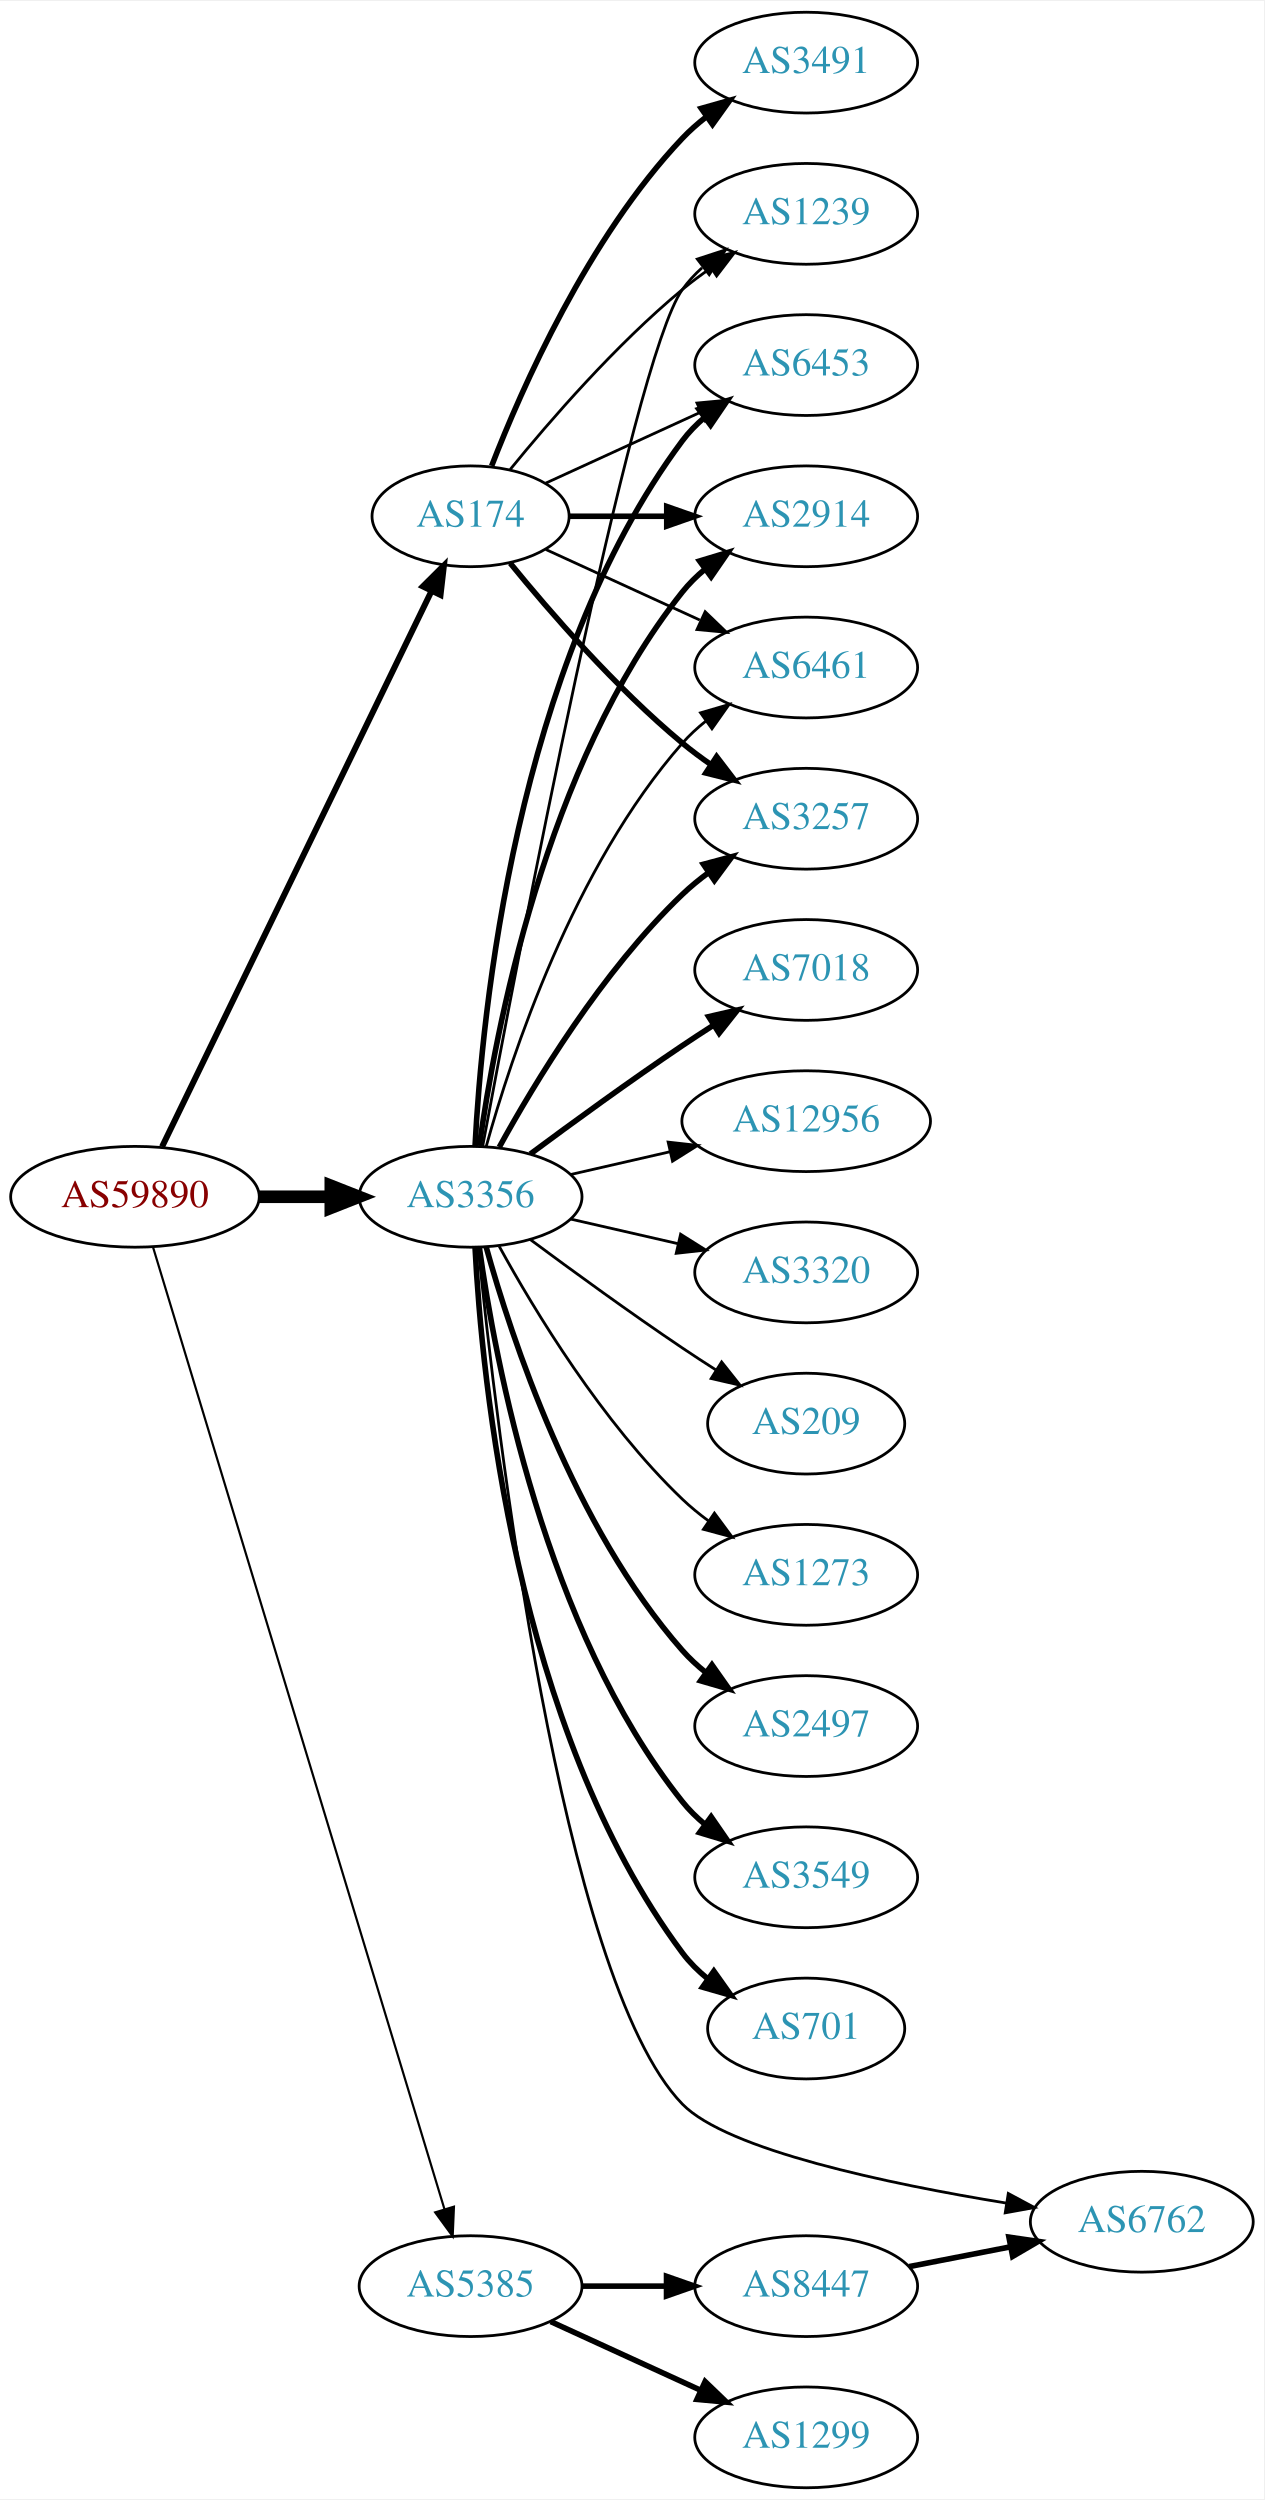
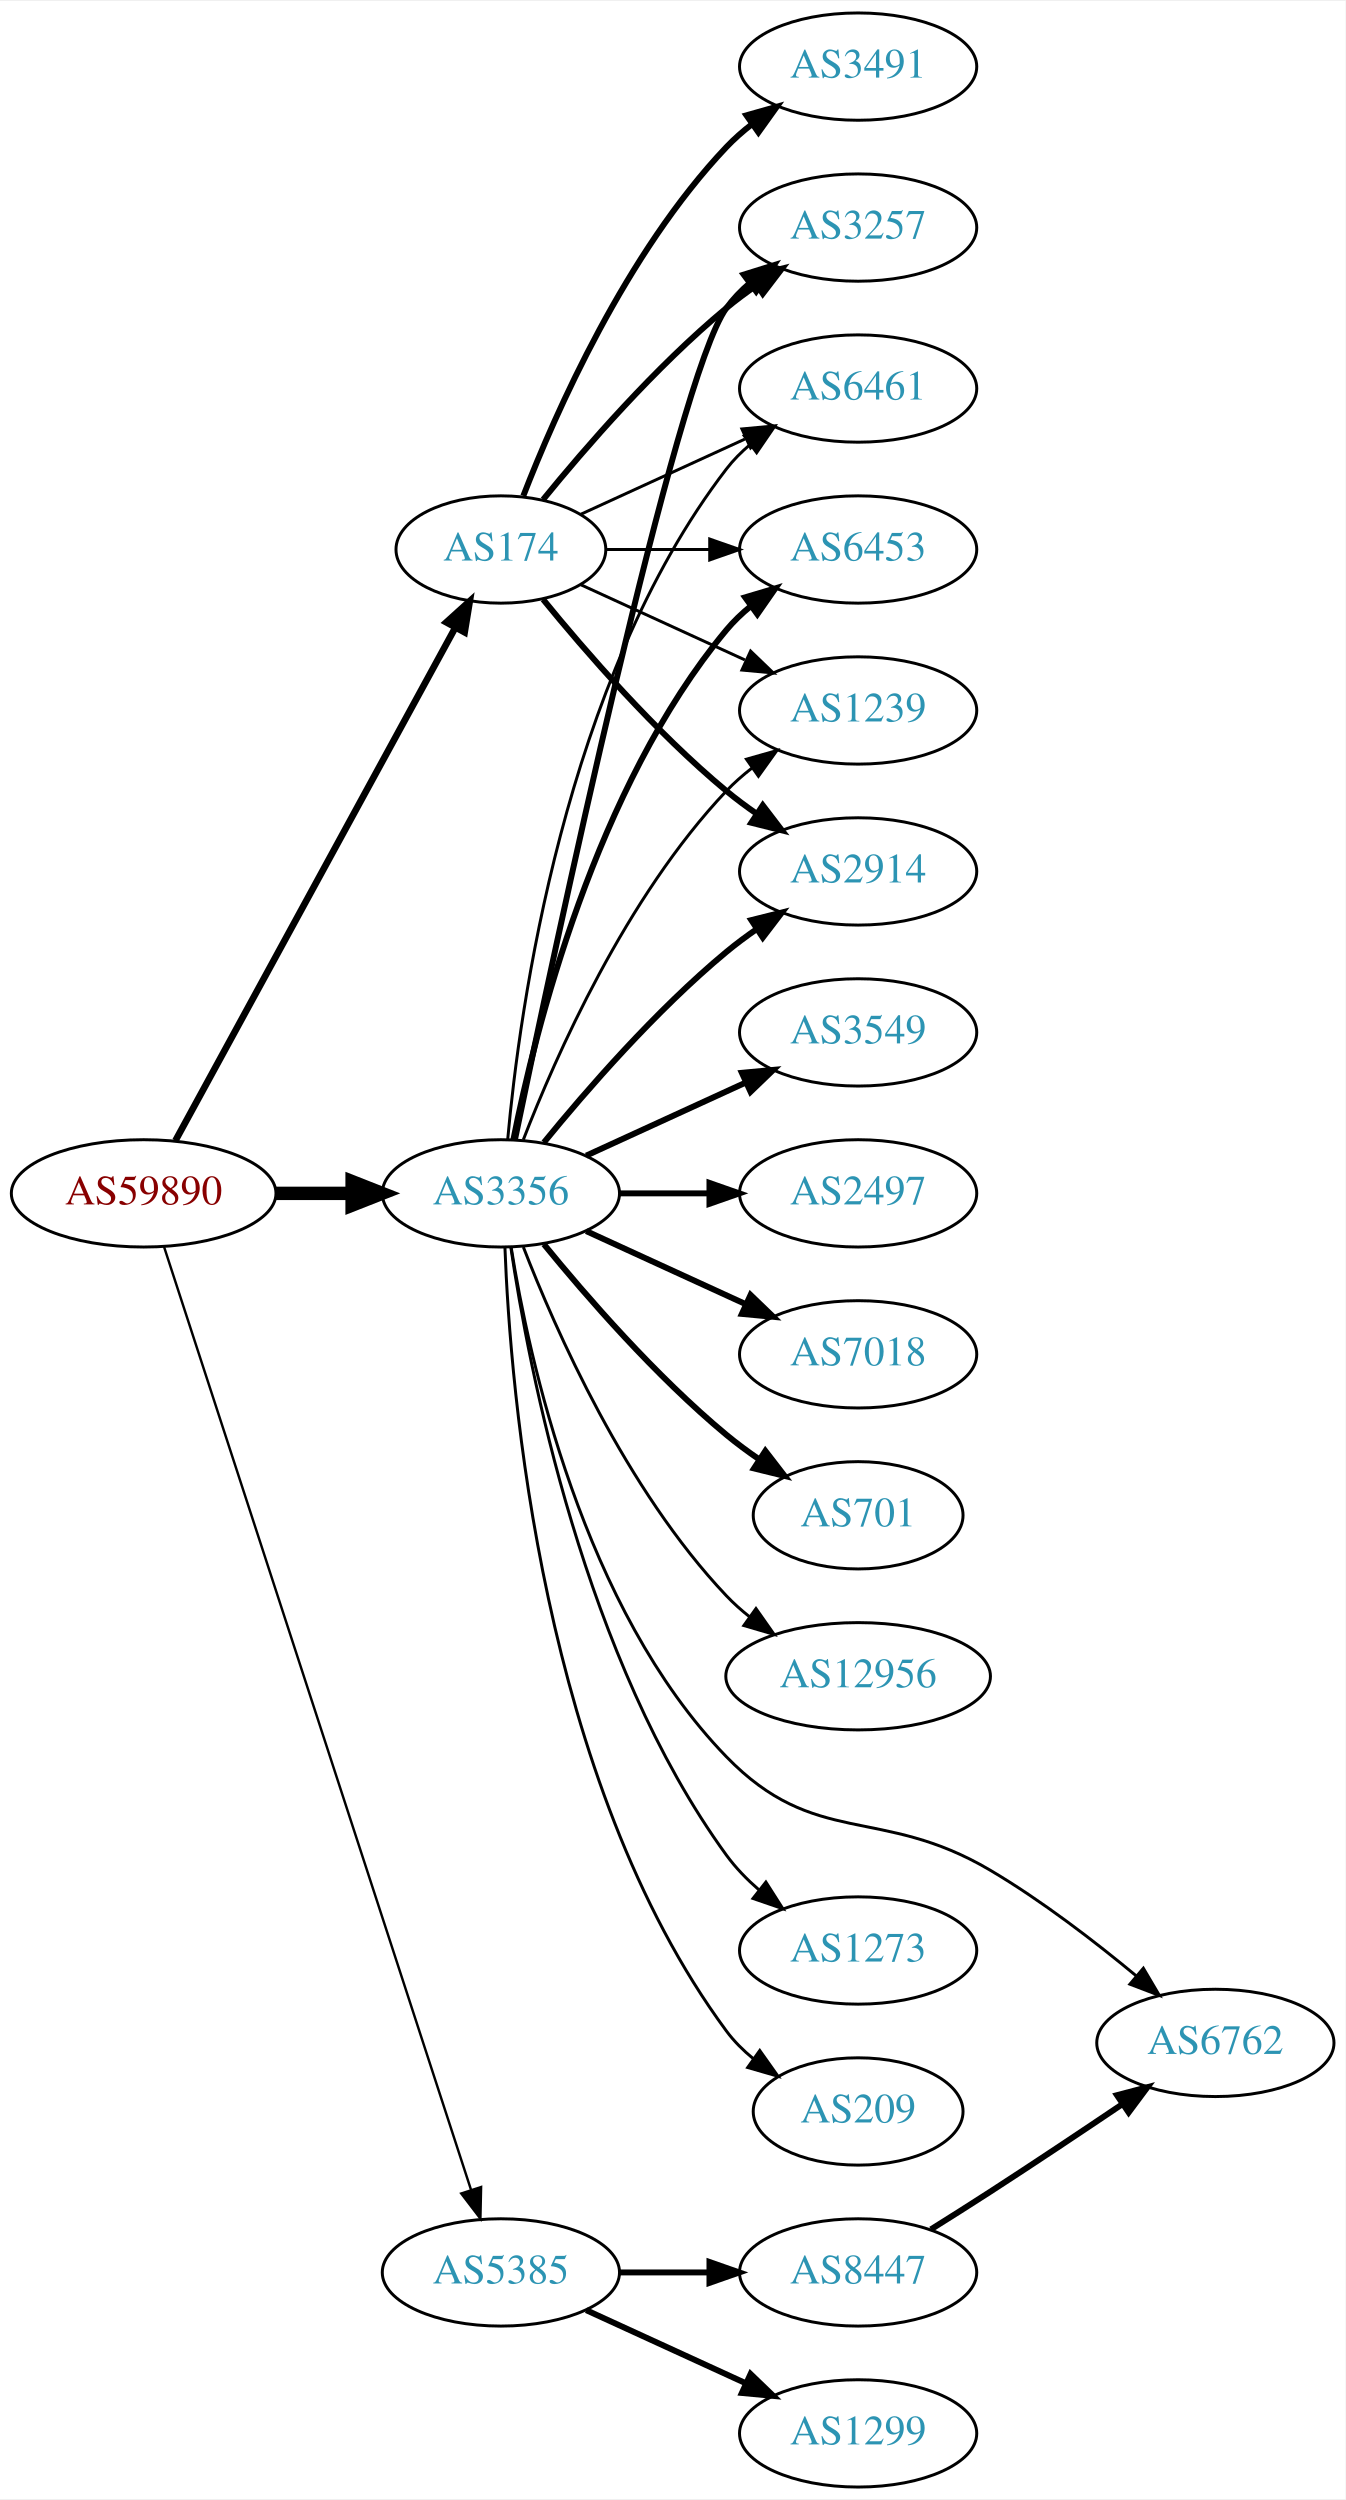
- <svg xmlns="http://www.w3.org/2000/svg" xmlns:xlink="http://www.w3.org/1999/xlink" width="451pt" height="892pt" viewBox="0.00 0.00 451.37 892.00">
-   <g id="graph0" class="graph" transform="scale(1 1) rotate(0) translate(4 888)">
-     <polygon fill="white" stroke="none" points="-4,4 -4,-888 447.37,-888 447.37,4 -4,4" />
+ <svg xmlns="http://www.w3.org/2000/svg" xmlns:xlink="http://www.w3.org/1999/xlink" width="451pt" height="838pt" viewBox="0.00 0.00 451.37 838.00">
+   <g id="graph0" class="graph" transform="scale(1 1) rotate(0) translate(4 834)">
+     <polygon fill="white" stroke="none" points="-4,4 -4,-834 447.37,-834 447.37,4 -4,4" />
    <g id="node1" class="node">
      <g id="a_node1">
        <a xlink:href="/asn/59890" xlink:title="AS59890 ~ Kabel-TV Lampert GmbH &amp; Co KG [AT]">
-           <ellipse fill="#ffffff" stroke="black" cx="44.196" cy="-461" rx="44.393" ry="18" />
-           <text text-anchor="middle" x="44.196" y="-457.3" font-family="Times,serif" font-size="14.00" fill="#880000">AS59890</text>
+           <ellipse fill="#ffffff" stroke="black" cx="44.196" cy="-434" rx="44.393" ry="18" />
+           <text text-anchor="middle" x="44.196" y="-430.3" font-family="Times,serif" font-size="14.00" fill="#880000">AS59890</text>
        </a>
      </g>
    </g>
    <g id="node2" class="node">
      <g id="a_node2">
        <a xlink:href="/asn/174" xlink:title="AS174 ~ Cogent Communications [US]">
-           <ellipse fill="#ffffff" stroke="black" cx="164.039" cy="-704" rx="35.194" ry="18" />
-           <text text-anchor="middle" x="164.039" y="-700.3" font-family="Times,serif" font-size="14.00" fill="#2c94b3">AS174</text>
+           <ellipse fill="#ffffff" stroke="black" cx="164.039" cy="-650" rx="35.194" ry="18" />
+           <text text-anchor="middle" x="164.039" y="-646.3" font-family="Times,serif" font-size="14.00" fill="#2c94b3">AS174</text>
        </a>
      </g>
    </g>
    <g id="edge1" class="edge">
-       <path fill="none" stroke="black" stroke-width="2.152" d="M53.861,-478.868C74.342,-521.101 125.829,-627.272 150.055,-677.227" />
-       <polygon fill="black" stroke="black" stroke-width="2.152" points="147.007,-678.963 154.52,-686.433 153.305,-675.908 147.007,-678.963" />
+       <path fill="none" stroke="black" stroke-width="2.25" d="M54.84,-451.676C75.573,-489.679 124.476,-579.316 148.794,-623.89" />
+       <polygon fill="black" stroke="black" stroke-width="2.25" points="145.729,-625.581 153.591,-632.683 151.874,-622.228 145.729,-625.581" />
    </g>
    <g id="node3" class="node">
      <g id="a_node3">
        <a xlink:href="/asn/3356" xlink:title="AS3356 ~ Level 3 Parent, LLC [US]">
-           <ellipse fill="#ffffff" stroke="black" cx="164.039" cy="-461" rx="39.794" ry="18" />
-           <text text-anchor="middle" x="164.039" y="-457.3" font-family="Times,serif" font-size="14.00" fill="#2c94b3">AS3356</text>
+           <ellipse fill="#ffffff" stroke="black" cx="164.039" cy="-434" rx="39.794" ry="18" />
+           <text text-anchor="middle" x="164.039" y="-430.3" font-family="Times,serif" font-size="14.00" fill="#2c94b3">AS3356</text>
        </a>
      </g>
    </g>
    <g id="edge2" class="edge">
-       <path fill="none" stroke="black" stroke-width="4.5" d="M88.407,-461C96.72,-461 105.482,-461 113.965,-461" />
-       <polygon fill="black" stroke="black" stroke-width="4.5" points="114.123,-464.938 124.123,-461 114.123,-457.063 114.123,-464.938" />
+       <path fill="none" stroke="black" stroke-width="4.5" d="M88.407,-434C96.72,-434 105.482,-434 113.965,-434" />
+       <polygon fill="black" stroke="black" stroke-width="4.5" points="114.123,-437.938 124.123,-434 114.123,-430.063 114.123,-437.938" />
    </g>
    <g id="node4" class="node">
      <g id="a_node4">
        <a xlink:href="/asn/5385" xlink:title="AS5385 ~ Russmedia IT GmbH [AT]">
          <ellipse fill="#ffffff" stroke="black" cx="164.039" cy="-72" rx="39.794" ry="18" />
          <text text-anchor="middle" x="164.039" y="-68.3" font-family="Times,serif" font-size="14.00" fill="#2c94b3">AS5385</text>
        </a>
      </g>
    </g>
    <g id="edge3" class="edge">
-       <path fill="none" stroke="black" stroke-width="0.783" d="M50.644,-443.018C69.493,-380.796 132.028,-174.368 154.72,-99.46" />
-       <polygon fill="black" stroke="black" stroke-width="0.783" points="158.099,-100.377 157.649,-89.791 151.4,-98.347 158.099,-100.377" />
+       <path fill="none" stroke="black" stroke-width="0.818" d="M51.04,-416.048C70.162,-357.306 130.962,-170.536 154.038,-99.649" />
+       <polygon fill="black" stroke="black" stroke-width="0.818" points="157.392,-100.652 157.16,-90.06 150.736,-98.485 157.392,-100.652" />
    </g>
    <g id="node5" class="node">
      <g id="a_node5">
        <a xlink:href="/asn/2914" xlink:title="AS2914 ~ NTT America, Inc. [US]">
-           <ellipse fill="#ffffff" stroke="black" cx="283.881" cy="-704" rx="39.794" ry="18" />
-           <text text-anchor="middle" x="283.881" y="-700.3" font-family="Times,serif" font-size="14.00" fill="#2c94b3">AS2914</text>
+           <ellipse fill="#ffffff" stroke="black" cx="283.881" cy="-542" rx="39.794" ry="18" />
+           <text text-anchor="middle" x="283.881" y="-538.3" font-family="Times,serif" font-size="14.00" fill="#2c94b3">AS2914</text>
        </a>
      </g>
    </g>
    <g id="edge4" class="edge">
-       <path fill="none" stroke="black" stroke-width="2" d="M199.44,-704C210.264,-704 222.432,-704 234.059,-704" />
-       <polygon fill="black" stroke="black" stroke-width="2" points="234.09,-707.5 244.09,-704 234.09,-700.5 234.09,-707.5" />
+       <path fill="none" stroke="black" stroke-width="2" d="M178.196,-633.257C192.281,-615.961 215.84,-588.777 239.685,-569 242.901,-566.332 246.402,-563.73 249.972,-561.259" />
+       <polygon fill="black" stroke="black" stroke-width="2" points="251.896,-564.183 258.329,-555.764 248.05,-558.334 251.896,-564.183" />
    </g>
    <g id="node6" class="node">
      <g id="a_node6">
-         <a xlink:href="/asn/6461" xlink:title="AS6461 ~ Zayo Bandwidth [US]">
-           <ellipse fill="#ffffff" stroke="black" cx="283.881" cy="-650" rx="39.794" ry="18" />
-           <text text-anchor="middle" x="283.881" y="-646.3" font-family="Times,serif" font-size="14.00" fill="#2c94b3">AS6461</text>
+         <a xlink:href="/asn/3257" xlink:title="AS3257 ~ GTT [DE]">
+           <ellipse fill="#ffffff" stroke="black" cx="283.881" cy="-758" rx="39.794" ry="18" />
+           <text text-anchor="middle" x="283.881" y="-754.3" font-family="Times,serif" font-size="14.00" fill="#2c94b3">AS3257</text>
        </a>
      </g>
    </g>
    <g id="edge5" class="edge">
-       <path fill="none" stroke="black" d="M190.9,-692.149C207.02,-684.762 228.023,-675.138 245.888,-666.952" />
-       <polygon fill="black" stroke="black" points="247.806,-669.923 255.439,-662.575 244.89,-663.559 247.806,-669.923" />
+       <path fill="none" stroke="black" stroke-width="2" d="M178.196,-666.743C192.281,-684.039 215.84,-711.223 239.685,-731 242.901,-733.668 246.402,-736.27 249.972,-738.741" />
+       <polygon fill="black" stroke="black" stroke-width="2" points="248.05,-741.666 258.329,-744.236 251.896,-735.817 248.05,-741.666" />
    </g>
    <g id="node7" class="node">
      <g id="a_node7">
-         <a xlink:href="/asn/3257" xlink:title="AS3257 ~ GTT [DE]">
-           <ellipse fill="#ffffff" stroke="black" cx="283.881" cy="-596" rx="39.794" ry="18" />
-           <text text-anchor="middle" x="283.881" y="-592.3" font-family="Times,serif" font-size="14.00" fill="#2c94b3">AS3257</text>
+         <a xlink:href="/asn/6461" xlink:title="AS6461 ~ Zayo Bandwidth [US]">
+           <ellipse fill="#ffffff" stroke="black" cx="283.881" cy="-704" rx="39.794" ry="18" />
+           <text text-anchor="middle" x="283.881" y="-700.3" font-family="Times,serif" font-size="14.00" fill="#2c94b3">AS6461</text>
        </a>
      </g>
    </g>
    <g id="edge6" class="edge">
-       <path fill="none" stroke="black" stroke-width="2" d="M178.196,-687.257C192.281,-669.961 215.84,-642.777 239.685,-623 242.901,-620.332 246.402,-617.73 249.972,-615.259" />
-       <polygon fill="black" stroke="black" stroke-width="2" points="251.896,-618.183 258.329,-609.764 248.05,-612.334 251.896,-618.183" />
+       <path fill="none" stroke="black" d="M190.9,-661.851C207.02,-669.238 228.023,-678.862 245.888,-687.048" />
+       <polygon fill="black" stroke="black" points="244.89,-690.441 255.439,-691.425 247.806,-684.077 244.89,-690.441" />
    </g>
    <g id="node8" class="node">
      <g id="a_node8">
        <a xlink:href="/asn/3491" xlink:title="AS3491 ~ PCCW Global, Inc. [US]">
-           <ellipse fill="#ffffff" stroke="black" cx="283.881" cy="-866" rx="39.794" ry="18" />
-           <text text-anchor="middle" x="283.881" y="-862.3" font-family="Times,serif" font-size="14.00" fill="#2c94b3">AS3491</text>
+           <ellipse fill="#ffffff" stroke="black" cx="283.881" cy="-812" rx="39.794" ry="18" />
+           <text text-anchor="middle" x="283.881" y="-808.3" font-family="Times,serif" font-size="14.00" fill="#2c94b3">AS3491</text>
        </a>
      </g>
    </g>
    <g id="edge7" class="edge">
-       <path fill="none" stroke="black" stroke-width="2" d="M171.562,-721.994C182.312,-749.728 205.969,-803.429 239.685,-839 242.271,-841.728 245.188,-844.294 248.257,-846.677" />
-       <polygon fill="black" stroke="black" stroke-width="2" points="246.411,-849.658 256.605,-852.543 250.435,-843.93 246.411,-849.658" />
+       <path fill="none" stroke="black" stroke-width="2" d="M171.562,-667.994C182.312,-695.728 205.969,-749.429 239.685,-785 242.271,-787.728 245.188,-790.294 248.257,-792.677" />
+       <polygon fill="black" stroke="black" stroke-width="2" points="246.411,-795.658 256.605,-798.543 250.435,-789.93 246.411,-795.658" />
    </g>
    <g id="node9" class="node">
      <g id="a_node9">
-         <a xlink:href="/asn/1239" xlink:title="AS1239 ~ Sprint [US]">
-           <ellipse fill="#ffffff" stroke="black" cx="283.881" cy="-812" rx="39.794" ry="18" />
-           <text text-anchor="middle" x="283.881" y="-808.3" font-family="Times,serif" font-size="14.00" fill="#2c94b3">AS1239</text>
+         <a xlink:href="/asn/6453" xlink:title="AS6453 ~ TATA COMMUNICATIONS (AMERICA) INC [US]">
+           <ellipse fill="#ffffff" stroke="black" cx="283.881" cy="-650" rx="39.794" ry="18" />
+           <text text-anchor="middle" x="283.881" y="-646.3" font-family="Times,serif" font-size="14.00" fill="#2c94b3">AS6453</text>
        </a>
      </g>
    </g>
    <g id="edge8" class="edge">
-       <path fill="none" stroke="black" d="M178.196,-720.743C192.281,-738.039 215.84,-765.223 239.685,-785 242.901,-787.668 246.402,-790.27 249.972,-792.741" />
-       <polygon fill="black" stroke="black" points="248.05,-795.666 258.329,-798.236 251.896,-789.817 248.05,-795.666" />
+       <path fill="none" stroke="black" d="M199.44,-650C210.264,-650 222.432,-650 234.059,-650" />
+       <polygon fill="black" stroke="black" points="234.09,-653.5 244.09,-650 234.09,-646.5 234.09,-653.5" />
    </g>
    <g id="node10" class="node">
      <g id="a_node10">
-         <a xlink:href="/asn/6453" xlink:title="AS6453 ~ TATA COMMUNICATIONS (AMERICA) INC [US]">
-           <ellipse fill="#ffffff" stroke="black" cx="283.881" cy="-758" rx="39.794" ry="18" />
-           <text text-anchor="middle" x="283.881" y="-754.3" font-family="Times,serif" font-size="14.00" fill="#2c94b3">AS6453</text>
+         <a xlink:href="/asn/1239" xlink:title="AS1239 ~ Sprint [US]">
+           <ellipse fill="#ffffff" stroke="black" cx="283.881" cy="-596" rx="39.794" ry="18" />
+           <text text-anchor="middle" x="283.881" y="-592.3" font-family="Times,serif" font-size="14.00" fill="#2c94b3">AS1239</text>
        </a>
      </g>
    </g>
    <g id="edge9" class="edge">
-       <path fill="none" stroke="black" d="M190.9,-715.851C207.02,-723.238 228.023,-732.862 245.888,-741.048" />
-       <polygon fill="black" stroke="black" points="244.89,-744.441 255.439,-745.425 247.806,-738.077 244.89,-744.441" />
-     </g>
-     <g id="edge13" class="edge">
-       <path fill="none" stroke="black" stroke-width="2" d="M167.178,-479.17C172.678,-518.974 190.504,-615.233 239.685,-677 242.026,-679.94 244.781,-682.649 247.747,-685.121" />
-       <polygon fill="black" stroke="black" stroke-width="2" points="245.812,-688.042 255.953,-691.11 249.939,-682.388 245.812,-688.042" />
-     </g>
-     <g id="edge21" class="edge">
-       <path fill="none" stroke="black" d="M169.612,-478.946C178.517,-510.995 200.801,-578.842 239.685,-623 242.169,-625.821 245.019,-628.449 248.044,-630.871" />
-       <polygon fill="black" stroke="black" points="246.162,-633.828 256.334,-636.791 250.23,-628.131 246.162,-633.828" />
-     </g>
-     <g id="edge10" class="edge">
-       <path fill="none" stroke="black" stroke-width="2" d="M174.28,-478.713C186.825,-501.561 211.002,-541.611 239.685,-569 242.553,-571.739 245.742,-574.347 249.051,-576.785" />
-       <polygon fill="black" stroke="black" stroke-width="2" points="247.175,-579.742 257.411,-582.477 251.114,-573.956 247.175,-579.742" />
-     </g>
-     <g id="edge16" class="edge">
-       <path fill="none" stroke="black" d="M168.36,-479.046C180.323,-543.438 221.466,-759.442 239.685,-785 241.687,-787.809 244.082,-790.388 246.703,-792.743" />
-       <polygon fill="black" stroke="black" points="245.007,-795.852 255.079,-799.139 249.255,-790.288 245.007,-795.852" />
-     </g>
-     <g id="edge17" class="edge">
-       <path fill="none" stroke="black" stroke-width="2" d="M165.63,-479.023C168.007,-525.412 179.925,-650.893 239.685,-731 241.933,-734.013 244.624,-736.769 247.551,-739.272" />
-       <polygon fill="black" stroke="black" stroke-width="2" points="245.582,-742.169 255.702,-745.303 249.746,-736.542 245.582,-742.169" />
+       <path fill="none" stroke="black" d="M190.9,-638.149C207.02,-630.762 228.023,-621.138 245.888,-612.952" />
+       <polygon fill="black" stroke="black" points="247.806,-615.923 255.439,-608.575 244.89,-609.559 247.806,-615.923" />
+     </g>
+     <g id="edge11" class="edge">
+       <path fill="none" stroke="black" stroke-width="2" d="M178.458,-451.065C192.572,-468.375 215.987,-495.345 239.685,-515 242.901,-517.668 246.402,-520.27 249.972,-522.741" />
+       <polygon fill="black" stroke="black" stroke-width="2" points="248.05,-525.666 258.329,-528.236 251.896,-519.817 248.05,-525.666" />
+     </g>
+     <g id="edge15" class="edge">
+       <path fill="none" stroke="black" stroke-width="2" d="M168.787,-452.209C181.456,-513.212 222.829,-707.842 239.685,-731 241.897,-734.039 244.565,-736.813 247.477,-739.326" />
+       <polygon fill="black" stroke="black" stroke-width="2" points="245.495,-742.214 255.608,-745.373 249.672,-736.597 245.495,-742.214" />
+     </g>
+     <g id="edge19" class="edge">
+       <path fill="none" stroke="black" d="M166.323,-452.117C170.221,-495.332 185.238,-606.131 239.685,-677 241.975,-679.981 244.695,-682.716 247.639,-685.205" />
+       <polygon fill="black" stroke="black" points="245.686,-688.113 255.816,-691.218 249.833,-682.473 245.686,-688.113" />
+     </g>
+     <g id="edge12" class="edge">
+       <path fill="none" stroke="black" stroke-width="2" d="M168.237,-452.073C175.401,-488.141 195.675,-570.125 239.685,-623 242.09,-625.889 244.886,-628.563 247.879,-631.013" />
+       <polygon fill="black" stroke="black" stroke-width="2" points="245.967,-633.95 256.122,-636.973 250.069,-628.277 245.967,-633.95" />
+     </g>
+     <g id="edge14" class="edge">
+       <path fill="none" stroke="black" d="M171.562,-451.994C182.312,-479.728 205.969,-533.429 239.685,-569 242.271,-571.728 245.188,-574.294 248.257,-576.677" />
+       <polygon fill="black" stroke="black" points="246.411,-579.658 256.605,-582.543 250.435,-573.93 246.411,-579.658" />
    </g>
    <g id="node11" class="node">
      <g id="a_node11">
-         <a xlink:href="/asn/2497" xlink:title="AS2497 ~ Internet Initiative Japan Inc. [JP]">
-           <ellipse fill="#ffffff" stroke="black" cx="283.881" cy="-272" rx="39.794" ry="18" />
-           <text text-anchor="middle" x="283.881" y="-268.3" font-family="Times,serif" font-size="14.00" fill="#2c94b3">AS2497</text>
-         </a>
-       </g>
-     </g>
-     <g id="edge11" class="edge">
-       <path fill="none" stroke="black" stroke-width="2" d="M169.612,-443.054C178.517,-411.005 200.801,-343.158 239.685,-299 242.169,-296.179 245.019,-293.551 248.044,-291.129" />
-       <polygon fill="black" stroke="black" stroke-width="2" points="250.23,-293.869 256.334,-285.209 246.162,-288.172 250.23,-293.869" />
+         <a xlink:href="/asn/3549" xlink:title="AS3549 ~ Level 3 Parent, LLC [US]">
+           <ellipse fill="#ffffff" stroke="black" cx="283.881" cy="-488" rx="39.794" ry="18" />
+           <text text-anchor="middle" x="283.881" y="-484.3" font-family="Times,serif" font-size="14.00" fill="#2c94b3">AS3549</text>
+         </a>
+       </g>
+     </g>
+     <g id="edge10" class="edge">
+       <path fill="none" stroke="black" stroke-width="2" d="M192.667,-446.661C208.624,-453.973 228.895,-463.261 246.178,-471.181" />
+       <polygon fill="black" stroke="black" stroke-width="2" points="244.876,-474.435 255.425,-475.419 247.793,-468.071 244.876,-474.435" />
    </g>
    <g id="node12" class="node">
      <g id="a_node12">
-         <a xlink:href="/asn/3549" xlink:title="AS3549 ~ Level 3 Parent, LLC [US]">
-           <ellipse fill="#ffffff" stroke="black" cx="283.881" cy="-218" rx="39.794" ry="18" />
-           <text text-anchor="middle" x="283.881" y="-214.3" font-family="Times,serif" font-size="14.00" fill="#2c94b3">AS3549</text>
-         </a>
-       </g>
-     </g>
-     <g id="edge12" class="edge">
-       <path fill="none" stroke="black" stroke-width="2" d="M167.178,-442.83C172.678,-403.026 190.504,-306.767 239.685,-245 242.026,-242.06 244.781,-239.351 247.747,-236.879" />
-       <polygon fill="black" stroke="black" stroke-width="2" points="249.939,-239.612 255.953,-230.89 245.812,-233.958 249.939,-239.612" />
+         <a xlink:href="/asn/2497" xlink:title="AS2497 ~ Internet Initiative Japan Inc. [JP]">
+           <ellipse fill="#ffffff" stroke="black" cx="283.881" cy="-434" rx="39.794" ry="18" />
+           <text text-anchor="middle" x="283.881" y="-430.3" font-family="Times,serif" font-size="14.00" fill="#2c94b3">AS2497</text>
+         </a>
+       </g>
+     </g>
+     <g id="edge13" class="edge">
+       <path fill="none" stroke="black" stroke-width="2" d="M203.951,-434C213.505,-434 223.854,-434 233.817,-434" />
+       <polygon fill="black" stroke="black" stroke-width="2" points="234.009,-437.5 244.009,-434 234.009,-430.5 234.009,-437.5" />
    </g>
    <g id="node13" class="node">
      <g id="a_node13">
-         <a xlink:href="/asn/701" xlink:title="AS701 ~ UUNET [US]">
-           <ellipse fill="#ffffff" stroke="black" cx="283.881" cy="-164" rx="35.194" ry="18" />
-           <text text-anchor="middle" x="283.881" y="-160.3" font-family="Times,serif" font-size="14.00" fill="#2c94b3">AS701</text>
-         </a>
-       </g>
-     </g>
-     <g id="edge14" class="edge">
-       <path fill="none" stroke="black" stroke-width="2" d="M165.63,-442.977C168.007,-396.588 179.925,-271.107 239.685,-191 242.243,-187.571 245.377,-184.474 248.778,-181.705" />
-       <polygon fill="black" stroke="black" stroke-width="2" points="250.916,-184.479 257.051,-175.841 246.868,-178.768 250.916,-184.479" />
+         <a xlink:href="/asn/7018" xlink:title="AS7018 ~ AT&amp;T Services, Inc. [US]">
+           <ellipse fill="#ffffff" stroke="black" cx="283.881" cy="-380" rx="39.794" ry="18" />
+           <text text-anchor="middle" x="283.881" y="-376.3" font-family="Times,serif" font-size="14.00" fill="#2c94b3">AS7018</text>
+         </a>
+       </g>
+     </g>
+     <g id="edge16" class="edge">
+       <path fill="none" stroke="black" stroke-width="2" d="M192.667,-421.339C208.624,-414.027 228.895,-404.739 246.178,-396.819" />
+       <polygon fill="black" stroke="black" stroke-width="2" points="247.793,-399.929 255.425,-392.581 244.876,-393.565 247.793,-399.929" />
    </g>
    <g id="node14" class="node">
      <g id="a_node14">
-         <a xlink:href="/asn/7018" xlink:title="AS7018 ~ AT&amp;T Services, Inc. [US]">
-           <ellipse fill="#ffffff" stroke="black" cx="283.881" cy="-542" rx="39.794" ry="18" />
-           <text text-anchor="middle" x="283.881" y="-538.3" font-family="Times,serif" font-size="14.00" fill="#2c94b3">AS7018</text>
-         </a>
-       </g>
-     </g>
-     <g id="edge15" class="edge">
-       <path fill="none" stroke="black" stroke-width="2" d="M185.369,-476.277C200.231,-487.304 220.976,-502.407 239.685,-515 243.234,-517.389 246.984,-519.839 250.733,-522.242" />
-       <polygon fill="black" stroke="black" stroke-width="2" points="249.059,-525.325 259.381,-527.712 252.801,-519.409 249.059,-525.325" />
+         <a xlink:href="/asn/701" xlink:title="AS701 ~ UUNET [US]">
+           <ellipse fill="#ffffff" stroke="black" cx="283.881" cy="-326" rx="35.194" ry="18" />
+           <text text-anchor="middle" x="283.881" y="-322.3" font-family="Times,serif" font-size="14.00" fill="#2c94b3">AS701</text>
+         </a>
+       </g>
+     </g>
+     <g id="edge17" class="edge">
+       <path fill="none" stroke="black" stroke-width="2" d="M178.458,-416.935C192.572,-399.625 215.987,-372.655 239.685,-353 243.148,-350.128 246.941,-347.331 250.795,-344.692" />
+       <polygon fill="black" stroke="black" stroke-width="2" points="252.757,-347.592 259.228,-339.203 248.938,-341.725 252.757,-347.592" />
    </g>
    <g id="node15" class="node">
      <g id="a_node15">
        <a xlink:href="/asn/12956" xlink:title="AS12956 ~ TELXIUS [ES]">
-           <ellipse fill="#ffffff" stroke="black" cx="283.881" cy="-488" rx="44.393" ry="18" />
-           <text text-anchor="middle" x="283.881" y="-484.3" font-family="Times,serif" font-size="14.00" fill="#2c94b3">AS12956</text>
+           <ellipse fill="#ffffff" stroke="black" cx="283.881" cy="-272" rx="44.393" ry="18" />
+           <text text-anchor="middle" x="283.881" y="-268.3" font-family="Times,serif" font-size="14.00" fill="#2c94b3">AS12956</text>
        </a>
      </g>
    </g>
    <g id="edge18" class="edge">
-       <path fill="none" stroke="black" d="M199.758,-468.955C210.896,-471.507 223.432,-474.379 235.325,-477.104" />
-       <polygon fill="black" stroke="black" points="234.59,-480.526 245.119,-479.348 236.153,-473.703 234.59,-480.526" />
+       <path fill="none" stroke="black" d="M171.562,-416.006C182.312,-388.272 205.969,-334.571 239.685,-299 242.069,-296.485 244.736,-294.107 247.542,-291.883" />
+       <polygon fill="black" stroke="black" points="249.611,-294.707 255.704,-286.039 245.535,-289.015 249.611,-294.707" />
    </g>
    <g id="node16" class="node">
      <g id="a_node16">
        <a xlink:href="/asn/6762" xlink:title="AS6762 ~ TELECOM ITALIA SPARKLE S.p.A. [IT]">
-           <ellipse fill="#ffffff" stroke="black" cx="403.724" cy="-95" rx="39.794" ry="18" />
-           <text text-anchor="middle" x="403.724" y="-91.3" font-family="Times,serif" font-size="14.00" fill="#2c94b3">AS6762</text>
-         </a>
-       </g>
-     </g>
-     <g id="edge19" class="edge">
-       <path fill="none" stroke="black" d="M166.749,-443.011C172.946,-381.612 196.173,-181.645 239.685,-137 255.658,-120.611 313.091,-108.558 355.287,-101.667" />
-       <polygon fill="black" stroke="black" points="356.053,-105.09 365.382,-100.069 354.958,-98.176 356.053,-105.09" />
+           <ellipse fill="#ffffff" stroke="black" cx="403.724" cy="-149" rx="39.794" ry="18" />
+           <text text-anchor="middle" x="403.724" y="-145.3" font-family="Times,serif" font-size="14.00" fill="#2c94b3">AS6762</text>
+         </a>
+       </g>
+     </g>
+     <g id="edge20" class="edge">
+       <path fill="none" stroke="black" d="M167.482,-415.897C173.354,-379.047 191.526,-294.619 239.685,-245 269.467,-214.315 291.253,-228.739 328.077,-207 345.444,-196.748 363.338,-182.974 377.251,-171.422" />
+       <polygon fill="black" stroke="black" points="379.567,-174.047 384.949,-164.92 375.051,-168.699 379.567,-174.047" />
    </g>
    <g id="node17" class="node">
      <g id="a_node17">
-         <a xlink:href="/asn/3320" xlink:title="AS3320 ~ DTAG [DE]">
-           <ellipse fill="#ffffff" stroke="black" cx="283.881" cy="-434" rx="39.794" ry="18" />
-           <text text-anchor="middle" x="283.881" y="-430.3" font-family="Times,serif" font-size="14.00" fill="#2c94b3">AS3320</text>
-         </a>
-       </g>
-     </g>
-     <g id="edge20" class="edge">
-       <path fill="none" stroke="black" d="M199.758,-453.045C211.758,-450.296 225.379,-447.175 238.071,-444.267" />
-       <polygon fill="black" stroke="black" points="239.037,-447.636 248.003,-441.991 237.474,-440.813 239.037,-447.636" />
+         <a xlink:href="/asn/1273" xlink:title="AS1273 ~ Vodafone Group PLC [EU]">
+           <ellipse fill="#ffffff" stroke="black" cx="283.881" cy="-180" rx="39.794" ry="18" />
+           <text text-anchor="middle" x="283.881" y="-176.3" font-family="Times,serif" font-size="14.00" fill="#2c94b3">AS1273</text>
+         </a>
+       </g>
+     </g>
+     <g id="edge21" class="edge">
+       <path fill="none" stroke="black" d="M167.37,-415.919C173.291,-375.78 191.973,-277.606 239.685,-212 242.763,-207.768 246.564,-203.856 250.624,-200.325" />
+       <polygon fill="black" stroke="black" points="252.937,-202.958 258.63,-194.022 248.607,-197.458 252.937,-202.958" />
    </g>
    <g id="node18" class="node">
      <g id="a_node18">
        <a xlink:href="/asn/209" xlink:title="AS209 ~ CenturyLink Communications, LLC [US]">
-           <ellipse fill="#ffffff" stroke="black" cx="283.881" cy="-380" rx="35.194" ry="18" />
-           <text text-anchor="middle" x="283.881" y="-376.3" font-family="Times,serif" font-size="14.00" fill="#2c94b3">AS209</text>
+           <ellipse fill="#ffffff" stroke="black" cx="283.881" cy="-126" rx="35.194" ry="18" />
+           <text text-anchor="middle" x="283.881" y="-122.3" font-family="Times,serif" font-size="14.00" fill="#2c94b3">AS209</text>
        </a>
      </g>
    </g>
    <g id="edge22" class="edge">
-       <path fill="none" stroke="black" d="M185.369,-445.723C200.231,-434.696 220.976,-419.593 239.685,-407 243.502,-404.431 247.552,-401.79 251.583,-399.214" />
-       <polygon fill="black" stroke="black" points="253.687,-402.025 260.277,-393.729 249.952,-396.105 253.687,-402.025" />
+       <path fill="none" stroke="black" d="M165.388,-415.951C167.175,-368.268 177.78,-236.86 239.685,-153 242.226,-149.558 245.349,-146.453 248.743,-143.68" />
+       <polygon fill="black" stroke="black" points="250.882,-146.454 257.01,-137.811 246.83,-140.746 250.882,-146.454" />
    </g>
    <g id="node19" class="node">
      <g id="a_node19">
-         <a xlink:href="/asn/1273" xlink:title="AS1273 ~ Vodafone Group PLC [EU]">
-           <ellipse fill="#ffffff" stroke="black" cx="283.881" cy="-326" rx="39.794" ry="18" />
-           <text text-anchor="middle" x="283.881" y="-322.3" font-family="Times,serif" font-size="14.00" fill="#2c94b3">AS1273</text>
-         </a>
-       </g>
-     </g>
-     <g id="edge23" class="edge">
-       <path fill="none" stroke="black" d="M174.28,-443.287C186.825,-420.439 211.002,-380.389 239.685,-353 242.553,-350.261 245.742,-347.653 249.051,-345.215" />
-       <polygon fill="black" stroke="black" points="251.114,-348.044 257.411,-339.523 247.175,-342.258 251.114,-348.044" />
-     </g>
-     <g id="node20" class="node">
-       <g id="a_node20">
        <a xlink:href="/asn/1299" xlink:title="AS1299 ~ Telia Carrier [EU]">
          <ellipse fill="#ffffff" stroke="black" cx="283.881" cy="-18" rx="39.794" ry="18" />
          <text text-anchor="middle" x="283.881" y="-14.3" font-family="Times,serif" font-size="14.00" fill="#2c94b3">AS1299</text>
        </a>
      </g>
    </g>
-     <g id="edge24" class="edge">
+     <g id="edge23" class="edge">
      <path fill="none" stroke="black" stroke-width="2" d="M192.667,-59.339C208.624,-52.027 228.895,-42.739 246.178,-34.819" />
      <polygon fill="black" stroke="black" stroke-width="2" points="247.793,-37.929 255.425,-30.581 244.876,-31.565 247.793,-37.929" />
    </g>
-     <g id="node21" class="node">
-       <g id="a_node21">
+     <g id="node20" class="node">
+       <g id="a_node20">
        <a xlink:href="/asn/8447" xlink:title="AS8447 ~ A1 Telekom Austria AG [AT]">
          <ellipse fill="#ffffff" stroke="black" cx="283.881" cy="-72" rx="39.794" ry="18" />
          <text text-anchor="middle" x="283.881" y="-68.3" font-family="Times,serif" font-size="14.00" fill="#2c94b3">AS8447</text>
        </a>
      </g>
    </g>
-     <g id="edge25" class="edge">
+     <g id="edge24" class="edge">
      <path fill="none" stroke="black" stroke-width="2" d="M203.951,-72C213.505,-72 223.854,-72 233.817,-72" />
      <polygon fill="black" stroke="black" stroke-width="2" points="234.009,-75.5 244.009,-72 234.009,-68.5 234.009,-75.5" />
    </g>
-     <g id="edge26" class="edge">
-       <path fill="none" stroke="black" stroke-width="2" d="M320.558,-78.963C331.989,-81.194 344.811,-83.697 356.865,-86.049" />
-       <polygon fill="black" stroke="black" stroke-width="2" points="356.277,-89.501 366.762,-87.981 357.618,-82.63 356.277,-89.501" />
+     <g id="edge25" class="edge">
+       <path fill="none" stroke="black" stroke-width="2" d="M308.281,-86.439C314.722,-90.465 321.692,-94.868 328.077,-99 342.794,-108.525 358.975,-119.322 372.499,-128.44" />
+       <polygon fill="black" stroke="black" stroke-width="2" points="370.715,-131.459 380.96,-134.159 374.635,-125.659 370.715,-131.459" />
    </g>
  </g>
</svg>
